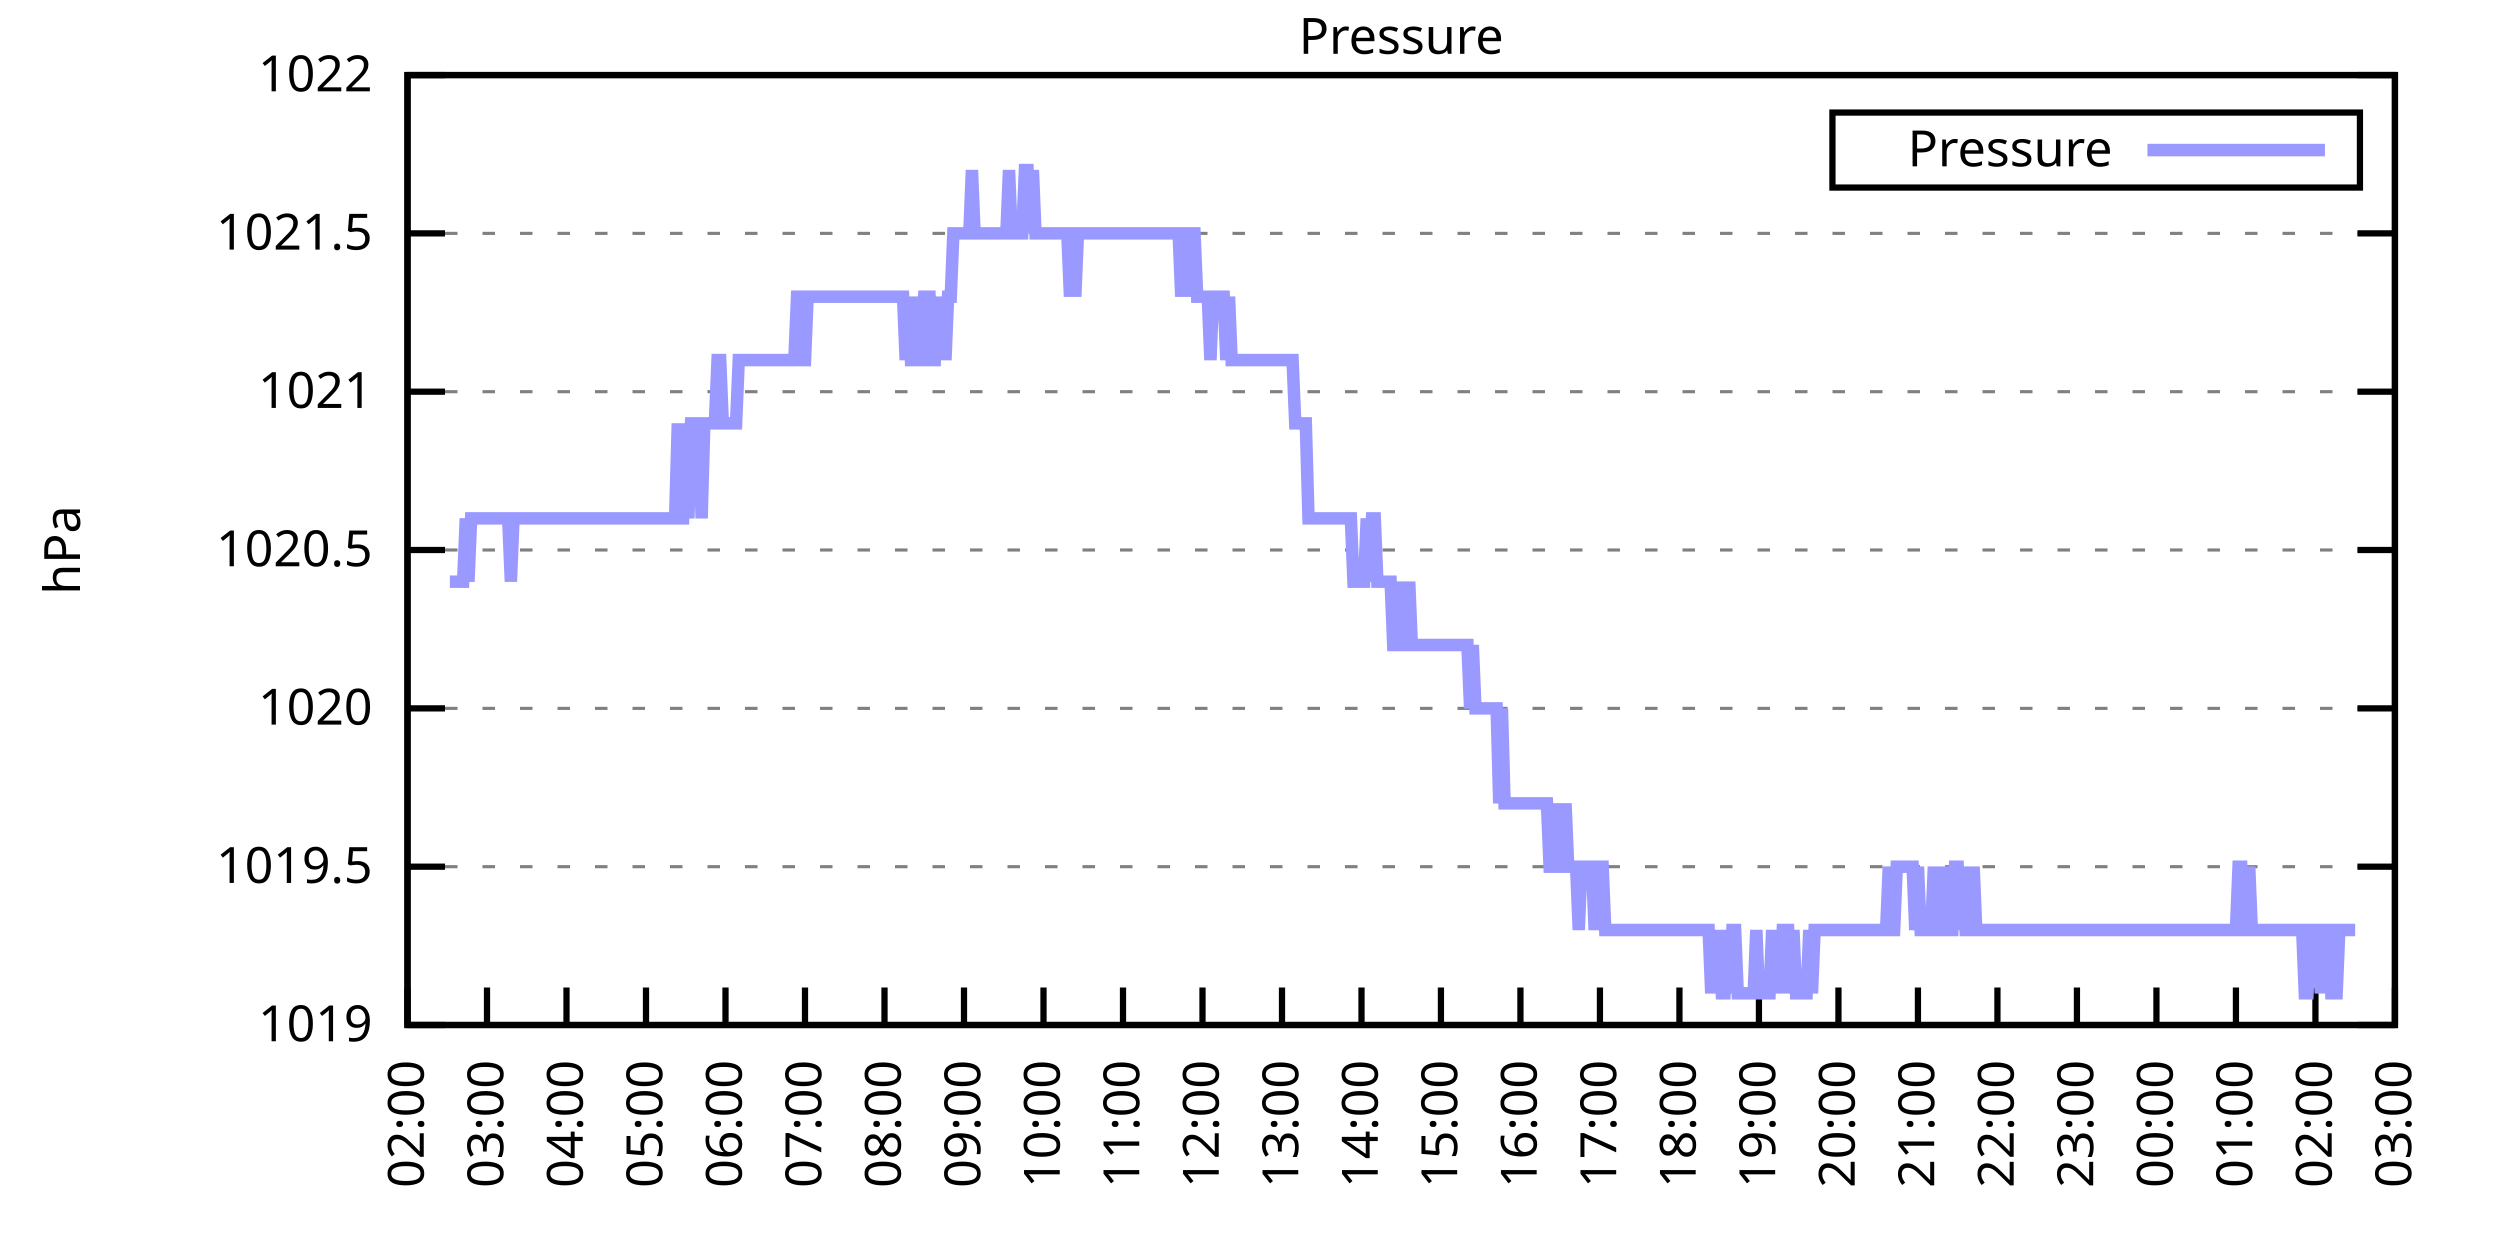
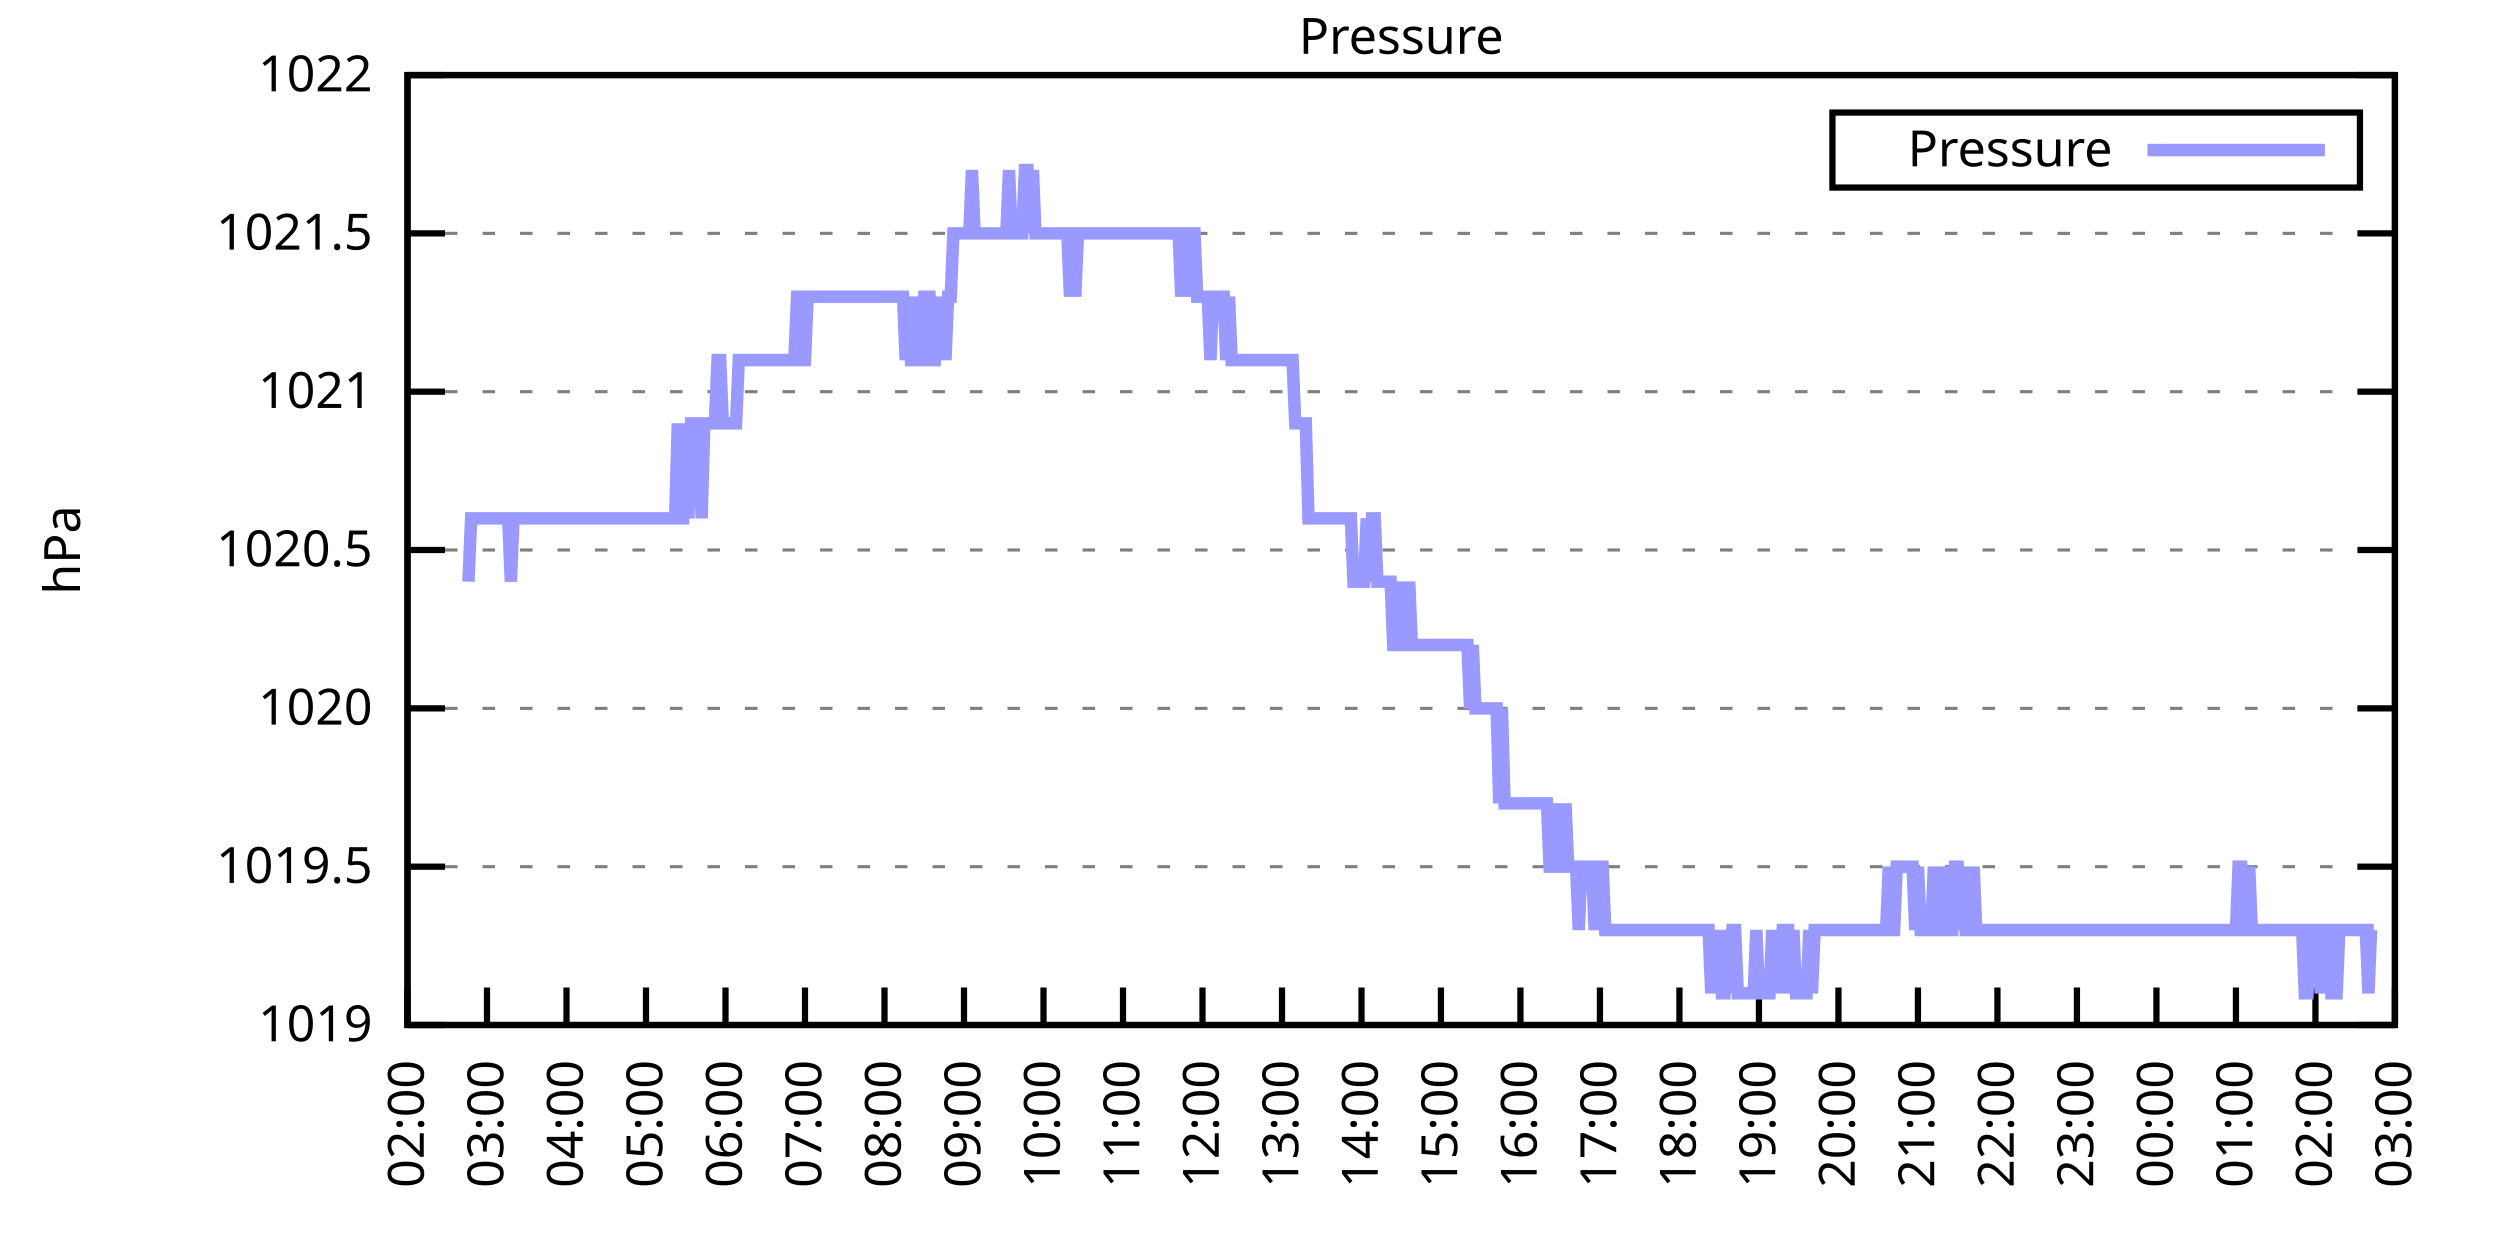
<svg xmlns="http://www.w3.org/2000/svg" xmlns:xlink="http://www.w3.org/1999/xlink" width="400" height="200" viewBox="0 0 400 200">
  <g id="gnuplot_canvas">
    <rect x="0" y="0" width="400" height="200" fill="none" />
    <defs>
      <circle id="gpDot" r="0.5" stroke-width="0.5" stroke="currentColor" />
      <path id="gpPt0" stroke-width="0.333" stroke="currentColor" d="M-1,0 h2 M0,-1 v2" />
      <path id="gpPt1" stroke-width="0.333" stroke="currentColor" d="M-1,-1 L1,1 M1,-1 L-1,1" />
      <path id="gpPt2" stroke-width="0.333" stroke="currentColor" d="M-1,0 L1,0 M0,-1 L0,1 M-1,-1 L1,1 M-1,1 L1,-1" />
      <rect id="gpPt3" stroke-width="0.333" stroke="currentColor" x="-1" y="-1" width="2" height="2" />
      <rect id="gpPt4" stroke-width="0.333" stroke="currentColor" fill="currentColor" x="-1" y="-1" width="2" height="2" />
      <circle id="gpPt5" stroke-width="0.333" stroke="currentColor" cx="0" cy="0" r="1" />
      <use xlink:href="#gpPt5" id="gpPt6" fill="currentColor" stroke="none" />
      <path id="gpPt7" stroke-width="0.333" stroke="currentColor" d="M0,-1.33 L-1.33,0.67 L1.33,0.67 z" />
      <use xlink:href="#gpPt7" id="gpPt8" fill="currentColor" stroke="none" />
      <use xlink:href="#gpPt7" id="gpPt9" stroke="currentColor" transform="rotate(180)" />
      <use xlink:href="#gpPt9" id="gpPt10" fill="currentColor" stroke="none" />
      <use xlink:href="#gpPt3" id="gpPt11" stroke="currentColor" transform="rotate(45)" />
      <use xlink:href="#gpPt11" id="gpPt12" fill="currentColor" stroke="none" />
      <path id="gpPt13" stroke-width="0.333" stroke="currentColor" d="M0,1.330 L1.265,0.411 L0.782,-1.067 L-0.782,-1.076 L-1.265,0.411 z" />
      <use xlink:href="#gpPt13" id="gpPt14" fill="currentColor" stroke="none" />
      <filter id="textbox" filterUnits="objectBoundingBox" x="0" y="0" height="1" width="1">
        <feFlood flood-color="white" flood-opacity="1" result="bgnd" />
        <feComposite in="SourceGraphic" in2="bgnd" operator="atop" />
      </filter>
      <filter id="greybox" filterUnits="objectBoundingBox" x="0" y="0" height="1" width="1">
        <feFlood flood-color="lightgrey" flood-opacity="1" result="grey" />
        <feComposite in="SourceGraphic" in2="grey" operator="atop" />
      </filter>
    </defs>
    <g fill="none" color="white" stroke="currentColor" stroke-width="1.00" stroke-linecap="butt" stroke-linejoin="miter">
</g>
    <g fill="none" color="black" stroke="currentColor" stroke-width="1.00" stroke-linecap="butt" stroke-linejoin="miter">
      <g stroke="none" shape-rendering="crispEdges">
        <polygon fill="rgb(255, 255, 255)" points="65.20,164.00 383.18,164.00 383.18,12.02 65.20,12.02 " />
      </g>
    </g>
    <g fill="none" color="black" stroke="currentColor" stroke-width="1.00" stroke-linecap="butt" stroke-linejoin="miter">
</g>
    <g fill="none" color="black" stroke="black" stroke-width="0.50" stroke-linecap="butt" stroke-linejoin="miter">
</g>
    <g fill="none" color="gray" stroke="currentColor" stroke-width="0.50" stroke-linecap="butt" stroke-linejoin="miter">
      <path stroke="gray" stroke-dasharray="2,4" class="gridline" d="M65.20,164.00 L383.19,164.00  " />
    </g>
    <g fill="none" color="gray" stroke="gray" stroke-width="1.00" stroke-linecap="butt" stroke-linejoin="miter">
</g>
    <g fill="none" color="black" stroke="currentColor" stroke-width="1.00" stroke-linecap="butt" stroke-linejoin="miter">
      <path stroke="black" d="M65.20,164.00 L71.20,164.00 M383.19,164.00 L377.19,164.00  " />
      <g transform="translate(59.60,166.60)" stroke="none" fill="black" font-family="Sans" font-size="8.00" text-anchor="end">
        <text>
          <tspan font-family="Sans"> 1019</tspan>
        </text>
      </g>
    </g>
    <g fill="none" color="black" stroke="currentColor" stroke-width="1.00" stroke-linecap="butt" stroke-linejoin="miter">
</g>
    <g fill="none" color="black" stroke="black" stroke-width="0.50" stroke-linecap="butt" stroke-linejoin="miter">
</g>
    <g fill="none" color="gray" stroke="currentColor" stroke-width="0.50" stroke-linecap="butt" stroke-linejoin="miter">
      <path stroke="gray" stroke-dasharray="2,4" class="gridline" d="M65.20,138.67 L383.19,138.67  " />
    </g>
    <g fill="none" color="gray" stroke="gray" stroke-width="1.00" stroke-linecap="butt" stroke-linejoin="miter">
</g>
    <g fill="none" color="black" stroke="currentColor" stroke-width="1.00" stroke-linecap="butt" stroke-linejoin="miter">
      <path stroke="black" d="M65.20,138.67 L71.20,138.67 M383.19,138.67 L377.19,138.67  " />
      <g transform="translate(59.60,141.27)" stroke="none" fill="black" font-family="Sans" font-size="8.00" text-anchor="end">
        <text>
          <tspan font-family="Sans"> 1019.5</tspan>
        </text>
      </g>
    </g>
    <g fill="none" color="black" stroke="currentColor" stroke-width="1.00" stroke-linecap="butt" stroke-linejoin="miter">
</g>
    <g fill="none" color="black" stroke="black" stroke-width="0.50" stroke-linecap="butt" stroke-linejoin="miter">
</g>
    <g fill="none" color="gray" stroke="currentColor" stroke-width="0.50" stroke-linecap="butt" stroke-linejoin="miter">
      <path stroke="gray" stroke-dasharray="2,4" class="gridline" d="M65.20,113.34 L383.19,113.34  " />
    </g>
    <g fill="none" color="gray" stroke="gray" stroke-width="1.00" stroke-linecap="butt" stroke-linejoin="miter">
</g>
    <g fill="none" color="black" stroke="currentColor" stroke-width="1.00" stroke-linecap="butt" stroke-linejoin="miter">
      <path stroke="black" d="M65.20,113.34 L71.20,113.34 M383.19,113.34 L377.19,113.34  " />
      <g transform="translate(59.60,115.94)" stroke="none" fill="black" font-family="Sans" font-size="8.00" text-anchor="end">
        <text>
          <tspan font-family="Sans"> 1020</tspan>
        </text>
      </g>
    </g>
    <g fill="none" color="black" stroke="currentColor" stroke-width="1.00" stroke-linecap="butt" stroke-linejoin="miter">
</g>
    <g fill="none" color="black" stroke="black" stroke-width="0.50" stroke-linecap="butt" stroke-linejoin="miter">
</g>
    <g fill="none" color="gray" stroke="currentColor" stroke-width="0.50" stroke-linecap="butt" stroke-linejoin="miter">
      <path stroke="gray" stroke-dasharray="2,4" class="gridline" d="M65.20,88.00 L383.19,88.00  " />
    </g>
    <g fill="none" color="gray" stroke="gray" stroke-width="1.00" stroke-linecap="butt" stroke-linejoin="miter">
</g>
    <g fill="none" color="black" stroke="currentColor" stroke-width="1.00" stroke-linecap="butt" stroke-linejoin="miter">
      <path stroke="black" d="M65.20,88.00 L71.20,88.00 M383.19,88.00 L377.19,88.00  " />
      <g transform="translate(59.60,90.60)" stroke="none" fill="black" font-family="Sans" font-size="8.00" text-anchor="end">
        <text>
          <tspan font-family="Sans"> 1020.5</tspan>
        </text>
      </g>
    </g>
    <g fill="none" color="black" stroke="currentColor" stroke-width="1.00" stroke-linecap="butt" stroke-linejoin="miter">
</g>
    <g fill="none" color="black" stroke="black" stroke-width="0.50" stroke-linecap="butt" stroke-linejoin="miter">
</g>
    <g fill="none" color="gray" stroke="currentColor" stroke-width="0.50" stroke-linecap="butt" stroke-linejoin="miter">
      <path stroke="gray" stroke-dasharray="2,4" class="gridline" d="M65.20,62.67 L383.19,62.67  " />
    </g>
    <g fill="none" color="gray" stroke="gray" stroke-width="1.00" stroke-linecap="butt" stroke-linejoin="miter">
</g>
    <g fill="none" color="black" stroke="currentColor" stroke-width="1.00" stroke-linecap="butt" stroke-linejoin="miter">
      <path stroke="black" d="M65.20,62.67 L71.20,62.67 M383.19,62.67 L377.19,62.67  " />
      <g transform="translate(59.60,65.27)" stroke="none" fill="black" font-family="Sans" font-size="8.00" text-anchor="end">
        <text>
          <tspan font-family="Sans"> 1021</tspan>
        </text>
      </g>
    </g>
    <g fill="none" color="black" stroke="currentColor" stroke-width="1.00" stroke-linecap="butt" stroke-linejoin="miter">
</g>
    <g fill="none" color="black" stroke="black" stroke-width="0.50" stroke-linecap="butt" stroke-linejoin="miter">
</g>
    <g fill="none" color="gray" stroke="currentColor" stroke-width="0.50" stroke-linecap="butt" stroke-linejoin="miter">
      <path stroke="gray" stroke-dasharray="2,4" class="gridline" d="M65.20,37.34 L383.19,37.34  " />
    </g>
    <g fill="none" color="gray" stroke="gray" stroke-width="1.00" stroke-linecap="butt" stroke-linejoin="miter">
</g>
    <g fill="none" color="black" stroke="currentColor" stroke-width="1.00" stroke-linecap="butt" stroke-linejoin="miter">
      <path stroke="black" d="M65.20,37.34 L71.20,37.34 M383.19,37.34 L377.19,37.34  " />
      <g transform="translate(59.60,39.94)" stroke="none" fill="black" font-family="Sans" font-size="8.00" text-anchor="end">
        <text>
          <tspan font-family="Sans"> 1021.5</tspan>
        </text>
      </g>
    </g>
    <g fill="none" color="black" stroke="currentColor" stroke-width="1.00" stroke-linecap="butt" stroke-linejoin="miter">
</g>
    <g fill="none" color="black" stroke="black" stroke-width="0.50" stroke-linecap="butt" stroke-linejoin="miter">
</g>
    <g fill="none" color="gray" stroke="currentColor" stroke-width="0.50" stroke-linecap="butt" stroke-linejoin="miter">
      <path stroke="gray" stroke-dasharray="2,4" class="gridline" d="M65.20,12.01 L383.19,12.01  " />
    </g>
    <g fill="none" color="gray" stroke="gray" stroke-width="1.00" stroke-linecap="butt" stroke-linejoin="miter">
</g>
    <g fill="none" color="black" stroke="currentColor" stroke-width="1.00" stroke-linecap="butt" stroke-linejoin="miter">
      <path stroke="black" d="M65.20,12.01 L71.20,12.01 M383.19,12.01 L377.19,12.01  " />
      <g transform="translate(59.60,14.61)" stroke="none" fill="black" font-family="Sans" font-size="8.00" text-anchor="end">
        <text>
          <tspan font-family="Sans"> 1022</tspan>
        </text>
      </g>
    </g>
    <g fill="none" color="black" stroke="currentColor" stroke-width="1.00" stroke-linecap="butt" stroke-linejoin="miter">
      <path stroke="black" d="M65.20,164.00 L65.20,158.00  " />
      <g transform="translate(67.80,169.60) rotate(270.00)" stroke="none" fill="black" font-family="Sans" font-size="8.00" text-anchor="end">
        <text>
          <tspan font-family="Sans">02:00</tspan>
        </text>
      </g>
    </g>
    <g fill="none" color="black" stroke="currentColor" stroke-width="1.00" stroke-linecap="butt" stroke-linejoin="miter">
      <path stroke="black" d="M77.92,164.00 L77.92,158.00  " />
      <g transform="translate(80.52,169.60) rotate(270.00)" stroke="none" fill="black" font-family="Sans" font-size="8.00" text-anchor="end">
        <text>
          <tspan font-family="Sans">03:00</tspan>
        </text>
      </g>
    </g>
    <g fill="none" color="black" stroke="currentColor" stroke-width="1.00" stroke-linecap="butt" stroke-linejoin="miter">
      <path stroke="black" d="M90.64,164.00 L90.64,158.00  " />
      <g transform="translate(93.24,169.60) rotate(270.00)" stroke="none" fill="black" font-family="Sans" font-size="8.00" text-anchor="end">
        <text>
          <tspan font-family="Sans">04:00</tspan>
        </text>
      </g>
    </g>
    <g fill="none" color="black" stroke="currentColor" stroke-width="1.00" stroke-linecap="butt" stroke-linejoin="miter">
      <path stroke="black" d="M103.36,164.00 L103.36,158.00  " />
      <g transform="translate(105.96,169.60) rotate(270.00)" stroke="none" fill="black" font-family="Sans" font-size="8.00" text-anchor="end">
        <text>
          <tspan font-family="Sans">05:00</tspan>
        </text>
      </g>
    </g>
    <g fill="none" color="black" stroke="currentColor" stroke-width="1.00" stroke-linecap="butt" stroke-linejoin="miter">
      <path stroke="black" d="M116.08,164.00 L116.08,158.00  " />
      <g transform="translate(118.68,169.60) rotate(270.00)" stroke="none" fill="black" font-family="Sans" font-size="8.00" text-anchor="end">
        <text>
          <tspan font-family="Sans">06:00</tspan>
        </text>
      </g>
    </g>
    <g fill="none" color="black" stroke="currentColor" stroke-width="1.00" stroke-linecap="butt" stroke-linejoin="miter">
      <path stroke="black" d="M128.80,164.00 L128.80,158.00  " />
      <g transform="translate(131.40,169.60) rotate(270.00)" stroke="none" fill="black" font-family="Sans" font-size="8.00" text-anchor="end">
        <text>
          <tspan font-family="Sans">07:00</tspan>
        </text>
      </g>
    </g>
    <g fill="none" color="black" stroke="currentColor" stroke-width="1.00" stroke-linecap="butt" stroke-linejoin="miter">
      <path stroke="black" d="M141.52,164.00 L141.52,158.00  " />
      <g transform="translate(144.12,169.60) rotate(270.00)" stroke="none" fill="black" font-family="Sans" font-size="8.00" text-anchor="end">
        <text>
          <tspan font-family="Sans">08:00</tspan>
        </text>
      </g>
    </g>
    <g fill="none" color="black" stroke="currentColor" stroke-width="1.00" stroke-linecap="butt" stroke-linejoin="miter">
      <path stroke="black" d="M154.24,164.00 L154.24,158.00  " />
      <g transform="translate(156.84,169.60) rotate(270.00)" stroke="none" fill="black" font-family="Sans" font-size="8.00" text-anchor="end">
        <text>
          <tspan font-family="Sans">09:00</tspan>
        </text>
      </g>
    </g>
    <g fill="none" color="black" stroke="currentColor" stroke-width="1.00" stroke-linecap="butt" stroke-linejoin="miter">
      <path stroke="black" d="M166.96,164.00 L166.96,158.00  " />
      <g transform="translate(169.56,169.60) rotate(270.00)" stroke="none" fill="black" font-family="Sans" font-size="8.00" text-anchor="end">
        <text>
          <tspan font-family="Sans">10:00</tspan>
        </text>
      </g>
    </g>
    <g fill="none" color="black" stroke="currentColor" stroke-width="1.00" stroke-linecap="butt" stroke-linejoin="miter">
      <path stroke="black" d="M179.68,164.00 L179.68,158.00  " />
      <g transform="translate(182.28,169.60) rotate(270.00)" stroke="none" fill="black" font-family="Sans" font-size="8.00" text-anchor="end">
        <text>
          <tspan font-family="Sans">11:00</tspan>
        </text>
      </g>
    </g>
    <g fill="none" color="black" stroke="currentColor" stroke-width="1.00" stroke-linecap="butt" stroke-linejoin="miter">
      <path stroke="black" d="M192.40,164.00 L192.40,158.00  " />
      <g transform="translate(195.00,169.60) rotate(270.00)" stroke="none" fill="black" font-family="Sans" font-size="8.00" text-anchor="end">
        <text>
          <tspan font-family="Sans">12:00</tspan>
        </text>
      </g>
    </g>
    <g fill="none" color="black" stroke="currentColor" stroke-width="1.00" stroke-linecap="butt" stroke-linejoin="miter">
      <path stroke="black" d="M205.12,164.00 L205.12,158.00  " />
      <g transform="translate(207.72,169.60) rotate(270.00)" stroke="none" fill="black" font-family="Sans" font-size="8.00" text-anchor="end">
        <text>
          <tspan font-family="Sans">13:00</tspan>
        </text>
      </g>
    </g>
    <g fill="none" color="black" stroke="currentColor" stroke-width="1.00" stroke-linecap="butt" stroke-linejoin="miter">
      <path stroke="black" d="M217.84,164.00 L217.84,158.00  " />
      <g transform="translate(220.44,169.60) rotate(270.00)" stroke="none" fill="black" font-family="Sans" font-size="8.00" text-anchor="end">
        <text>
          <tspan font-family="Sans">14:00</tspan>
        </text>
      </g>
    </g>
    <g fill="none" color="black" stroke="currentColor" stroke-width="1.00" stroke-linecap="butt" stroke-linejoin="miter">
      <path stroke="black" d="M230.55,164.00 L230.55,158.00  " />
      <g transform="translate(233.15,169.60) rotate(270.00)" stroke="none" fill="black" font-family="Sans" font-size="8.00" text-anchor="end">
        <text>
          <tspan font-family="Sans">15:00</tspan>
        </text>
      </g>
    </g>
    <g fill="none" color="black" stroke="currentColor" stroke-width="1.00" stroke-linecap="butt" stroke-linejoin="miter">
      <path stroke="black" d="M243.27,164.00 L243.27,158.00  " />
      <g transform="translate(245.87,169.60) rotate(270.00)" stroke="none" fill="black" font-family="Sans" font-size="8.00" text-anchor="end">
        <text>
          <tspan font-family="Sans">16:00</tspan>
        </text>
      </g>
    </g>
    <g fill="none" color="black" stroke="currentColor" stroke-width="1.00" stroke-linecap="butt" stroke-linejoin="miter">
      <path stroke="black" d="M255.99,164.00 L255.99,158.00  " />
      <g transform="translate(258.59,169.60) rotate(270.00)" stroke="none" fill="black" font-family="Sans" font-size="8.00" text-anchor="end">
        <text>
          <tspan font-family="Sans">17:00</tspan>
        </text>
      </g>
    </g>
    <g fill="none" color="black" stroke="currentColor" stroke-width="1.00" stroke-linecap="butt" stroke-linejoin="miter">
      <path stroke="black" d="M268.71,164.00 L268.71,158.00  " />
      <g transform="translate(271.31,169.60) rotate(270.00)" stroke="none" fill="black" font-family="Sans" font-size="8.00" text-anchor="end">
        <text>
          <tspan font-family="Sans">18:00</tspan>
        </text>
      </g>
    </g>
    <g fill="none" color="black" stroke="currentColor" stroke-width="1.00" stroke-linecap="butt" stroke-linejoin="miter">
      <path stroke="black" d="M281.43,164.00 L281.43,158.00  " />
      <g transform="translate(284.03,169.60) rotate(270.00)" stroke="none" fill="black" font-family="Sans" font-size="8.00" text-anchor="end">
        <text>
          <tspan font-family="Sans">19:00</tspan>
        </text>
      </g>
    </g>
    <g fill="none" color="black" stroke="currentColor" stroke-width="1.00" stroke-linecap="butt" stroke-linejoin="miter">
      <path stroke="black" d="M294.15,164.00 L294.15,158.00  " />
      <g transform="translate(296.75,169.60) rotate(270.00)" stroke="none" fill="black" font-family="Sans" font-size="8.00" text-anchor="end">
        <text>
          <tspan font-family="Sans">20:00</tspan>
        </text>
      </g>
    </g>
    <g fill="none" color="black" stroke="currentColor" stroke-width="1.00" stroke-linecap="butt" stroke-linejoin="miter">
      <path stroke="black" d="M306.87,164.00 L306.87,158.00  " />
      <g transform="translate(309.47,169.60) rotate(270.00)" stroke="none" fill="black" font-family="Sans" font-size="8.00" text-anchor="end">
        <text>
          <tspan font-family="Sans">21:00</tspan>
        </text>
      </g>
    </g>
    <g fill="none" color="black" stroke="currentColor" stroke-width="1.00" stroke-linecap="butt" stroke-linejoin="miter">
      <path stroke="black" d="M319.59,164.00 L319.59,158.00  " />
      <g transform="translate(322.19,169.60) rotate(270.00)" stroke="none" fill="black" font-family="Sans" font-size="8.00" text-anchor="end">
        <text>
          <tspan font-family="Sans">22:00</tspan>
        </text>
      </g>
    </g>
    <g fill="none" color="black" stroke="currentColor" stroke-width="1.00" stroke-linecap="butt" stroke-linejoin="miter">
      <path stroke="black" d="M332.31,164.00 L332.31,158.00  " />
      <g transform="translate(334.91,169.60) rotate(270.00)" stroke="none" fill="black" font-family="Sans" font-size="8.00" text-anchor="end">
        <text>
          <tspan font-family="Sans">23:00</tspan>
        </text>
      </g>
    </g>
    <g fill="none" color="black" stroke="currentColor" stroke-width="1.00" stroke-linecap="butt" stroke-linejoin="miter">
      <path stroke="black" d="M345.03,164.00 L345.03,158.00  " />
      <g transform="translate(347.63,169.60) rotate(270.00)" stroke="none" fill="black" font-family="Sans" font-size="8.00" text-anchor="end">
        <text>
          <tspan font-family="Sans">00:00</tspan>
        </text>
      </g>
    </g>
    <g fill="none" color="black" stroke="currentColor" stroke-width="1.00" stroke-linecap="butt" stroke-linejoin="miter">
      <path stroke="black" d="M357.75,164.00 L357.75,158.00  " />
      <g transform="translate(360.35,169.60) rotate(270.00)" stroke="none" fill="black" font-family="Sans" font-size="8.00" text-anchor="end">
        <text>
          <tspan font-family="Sans">01:00</tspan>
        </text>
      </g>
    </g>
    <g fill="none" color="black" stroke="currentColor" stroke-width="1.00" stroke-linecap="butt" stroke-linejoin="miter">
      <path stroke="black" d="M370.47,164.00 L370.47,158.00  " />
      <g transform="translate(373.07,169.60) rotate(270.00)" stroke="none" fill="black" font-family="Sans" font-size="8.00" text-anchor="end">
        <text>
          <tspan font-family="Sans">02:00</tspan>
        </text>
      </g>
    </g>
    <g fill="none" color="black" stroke="currentColor" stroke-width="1.00" stroke-linecap="butt" stroke-linejoin="miter">
      <path stroke="black" d="M383.19,164.00 L383.19,158.00  " />
      <g transform="translate(385.79,169.60) rotate(270.00)" stroke="none" fill="black" font-family="Sans" font-size="8.00" text-anchor="end">
        <text>
          <tspan font-family="Sans">03:00</tspan>
        </text>
      </g>
    </g>
    <g fill="none" color="black" stroke="currentColor" stroke-width="1.00" stroke-linecap="butt" stroke-linejoin="miter">
</g>
    <g fill="none" color="black" stroke="currentColor" stroke-width="1.00" stroke-linecap="butt" stroke-linejoin="miter">
      <path stroke="black" d="M65.20,12.01 L65.20,164.00 L383.19,164.00 L383.19,12.01 L65.20,12.01 Z  " />
    </g>
    <g fill="none" color="black" stroke="currentColor" stroke-width="1.00" stroke-linecap="butt" stroke-linejoin="miter">
</g>
    <g fill="none" color="black" stroke="currentColor" stroke-width="1.00" stroke-linecap="butt" stroke-linejoin="miter">
      <path stroke="black" d="M293.19,30.01 L293.19,18.01 L377.59,18.01 L377.59,30.01 L293.19,30.01 Z  " />
    </g>
    <g id="Pressure_plot_1">
      <g fill="none" color="white" stroke="black" stroke-width="2.00" stroke-linecap="butt" stroke-linejoin="miter">
</g>
      <g fill="none" color="black" stroke="currentColor" stroke-width="2.00" stroke-linecap="butt" stroke-linejoin="miter">
        <g transform="translate(337.99,26.61)" stroke="none" fill="black" font-family="Sans" font-size="8.00" text-anchor="end">
          <text>
            <tspan font-family="Sans">Pressure</tspan>
          </text>
        </g>
      </g>
      <g fill="none" color="black" stroke="currentColor" stroke-width="2.00" stroke-linecap="butt" stroke-linejoin="miter">
-         <path stroke="rgb(153, 153, 255)" d="M343.59,24.01 L371.99,24.01 M71.98,93.07 L72.41,93.07 L72.83,93.07 L73.26,93.07 L73.68,93.07 L74.10,93.07   L74.53,82.94 L74.95,93.07 L75.38,82.94 L75.80,82.94 L76.22,82.94 L76.65,82.94 L77.07,82.94 L77.50,82.94   L77.92,82.94 L78.34,82.94 L78.77,82.94 L79.19,82.94 L79.62,82.94 L80.04,82.94 L80.46,82.94 L80.89,82.94   L81.31,82.94 L81.74,93.07 L82.16,82.94 L82.58,82.94 L83.01,82.94 L83.43,82.94 L83.86,82.94 L84.28,82.94   L84.70,82.94 L85.13,82.94 L85.55,82.94 L85.98,82.94 L86.40,82.94 L86.82,82.94 L87.25,82.94 L87.67,82.94   L88.10,82.94 L88.52,82.94 L88.94,82.94 L89.37,82.94 L89.79,82.94 L90.22,82.94 L90.64,82.94 L91.06,82.94   L91.49,82.94 L91.91,82.94 L92.34,82.94 L92.76,82.94 L93.18,82.94 L93.61,82.94 L94.03,82.94 L94.46,82.94   L94.88,82.94 L95.30,82.94 L95.73,82.94 L96.15,82.94 L96.58,82.94 L97.00,82.94 L97.42,82.94 L97.85,82.94   L98.27,82.94 L98.69,82.94 L99.12,82.94 L99.54,82.94 L99.97,82.94 L100.39,82.94 L100.81,82.94 L101.24,82.94   L101.66,82.94 L102.09,82.94 L102.51,82.94 L102.93,82.94 L103.36,82.94 L103.78,82.94 L104.21,82.94 L104.63,82.94   L105.05,82.94 L105.48,82.94 L105.90,82.94 L106.33,82.94 L106.75,82.94 L107.17,82.94 L107.60,82.94 L108.02,82.94   L108.45,67.74 L108.87,82.94 L109.29,82.94 L109.72,67.74 L110.14,82.94 L110.57,67.74 L110.99,67.74 L111.41,67.74   L111.84,67.74 L112.26,82.94 L112.69,67.74 L113.11,67.74 L113.53,67.74 L113.96,67.74 L114.38,67.74 L114.81,57.61   L115.23,57.61 L115.65,67.74 L116.08,67.74 L116.50,67.74 L116.93,67.74 L117.35,67.74 L117.77,67.74 L118.20,57.61   L118.62,57.61 L119.05,57.61 L119.47,57.61 L119.89,57.61 L120.32,57.61 L120.74,57.61 L121.17,57.61 L121.59,57.61   L122.01,57.61 L122.44,57.61 L122.86,57.61 L123.29,57.61 L123.71,57.61 L124.13,57.61 L124.56,57.61 L124.98,57.61   L125.41,57.61 L125.83,57.61 L126.25,57.61 L126.68,57.61 L127.10,57.61 L127.53,47.47 L127.95,47.47 L128.37,57.61   L128.80,57.61 L129.22,47.47 L129.65,47.47 L130.07,47.47 L130.49,47.47 L130.92,47.47 L131.34,47.47 L131.77,47.47   L132.19,47.47 L132.61,47.47 L133.04,47.47 L133.46,47.47 L133.89,47.47 L134.31,47.47 L134.73,47.47 L135.16,47.47   L135.58,47.47 L136.01,47.47 L136.43,47.47 L136.85,47.47 L137.28,47.47 L137.70,47.47 L138.13,47.47 L138.55,47.47   L138.97,47.47 L139.40,47.47 L139.82,47.47 L140.25,47.47 L140.67,47.47 L141.09,47.47 L141.52,47.47 L141.94,47.47   L142.37,47.47 L142.79,47.47 L143.21,47.47 L143.64,47.47 L144.06,47.47 L144.49,47.47 L144.91,57.61 L145.33,47.47   L145.76,57.61 L146.18,57.61 L146.61,47.47 L147.03,57.61 L147.45,57.61 L147.88,47.47 L148.30,47.47 L148.73,47.47   L149.15,57.61 L149.57,57.61 L150.00,47.47 L150.42,57.61 L150.85,47.47 L151.27,57.61 L151.69,47.47 L152.12,47.47   L152.54,37.34 L152.97,37.34 L153.39,37.34 L153.81,37.34 L154.24,37.34 L154.66,37.34 L155.09,37.34 L155.51,27.21   L155.93,37.34 L156.36,37.34 L156.78,37.34 L157.21,37.34 L157.63,37.34 L158.05,37.34 L158.48,37.34 L158.90,37.34   L159.33,37.34 L159.75,37.34 L160.17,37.34 L160.60,37.34 L161.02,37.34 L161.44,27.21 L161.87,37.34 L162.29,37.34   L162.72,37.34 L163.14,37.34 L163.56,37.34 L163.99,27.21 L164.41,27.21 L164.84,37.34 L165.26,27.21 L165.68,37.34   L166.11,37.34 L166.53,37.34 L166.96,37.34 L167.38,37.34 L167.80,37.34 L168.23,37.34 L168.65,37.34 L169.08,37.34   L169.50,37.34 L169.92,37.34 L170.35,37.34 L170.77,37.34 L171.20,47.47 L171.62,37.34 L172.04,47.47 L172.47,37.34   L172.89,37.34 L173.32,37.34 L173.74,37.34 L174.16,37.34 L174.59,37.34 L175.01,37.34 L175.44,37.34 L175.86,37.34   L176.28,37.34 L176.71,37.34 L177.13,37.34 L177.56,37.34 L177.98,37.34 L178.40,37.34 L178.83,37.34 L179.25,37.34   L179.68,37.34 L180.10,37.34 L180.52,37.34 L180.95,37.34 L181.37,37.34 L181.80,37.34 L182.22,37.34 L182.64,37.34   L183.07,37.34 L183.49,37.34 L183.92,37.34 L184.34,37.34 L184.76,37.34 L185.19,37.34 L185.61,37.34 L186.04,37.34   L186.46,37.34 L186.88,37.34 L187.31,37.34 L187.73,37.34 L188.16,37.34 L188.58,37.34 L189.00,47.47 L189.43,37.34   L189.85,37.34 L190.28,47.47 L190.70,37.34 L191.12,37.34 L191.55,47.47 L191.97,47.47 L192.40,47.47 L192.82,47.47   L193.24,47.47 L193.67,57.61 L194.09,47.47 L194.52,47.47 L194.94,47.47 L195.36,47.47 L195.79,47.47 L196.21,57.61   L196.64,47.47 L197.06,57.61 L197.48,57.61 L197.91,57.61 L198.33,57.61 L198.76,57.61 L199.18,57.61 L199.60,57.61   L200.03,57.61 L200.45,57.61 L200.88,57.61 L201.30,57.61 L201.72,57.61 L202.15,57.61 L202.57,57.61 L203.00,57.61   L203.42,57.61 L203.84,57.61 L204.27,57.61 L204.69,57.61 L205.12,57.61 L205.54,57.61 L205.96,57.61 L206.39,57.61   L206.81,57.61 L207.24,67.74 L207.66,67.74 L208.08,67.74 L208.51,67.74 L208.93,67.74 L209.36,82.94 L209.78,82.94   L210.20,82.94 L210.63,82.94 L211.05,82.94 L211.48,82.94 L211.90,82.94 L212.32,82.94 L212.75,82.94 L213.17,82.94   L213.60,82.94 L214.02,82.94 L214.44,82.94 L214.87,82.94 L215.29,82.94 L215.72,82.94 L216.14,82.94 L216.56,93.07   L216.99,93.07 L217.41,93.07 L217.84,93.07 L218.26,93.07 L218.68,82.94 L219.11,93.07 L219.53,82.94 L219.96,82.94   L220.38,93.07 L220.80,93.07 L221.23,93.07 L221.65,93.07 L222.08,93.07 L222.50,93.07 L222.92,103.20 L223.35,103.20   L223.77,93.07 L224.20,103.20 L224.62,103.20 L225.04,103.20 L225.47,93.07 L225.89,103.20 L226.31,103.20 L226.74,103.20   L227.16,103.20 L227.59,103.20 L228.01,103.20 L228.43,103.20 L228.86,103.20 L229.28,103.20 L229.71,103.20 L230.13,103.20   L230.55,103.20 L230.98,103.20 L231.40,103.20 L231.83,103.20 L232.25,103.20 L232.67,103.20 L233.10,103.20 L233.52,103.20   L233.95,103.20 L234.37,103.20 L234.79,103.20 L235.22,113.34 L235.64,103.20 L236.07,113.34 L236.49,113.34 L236.91,113.34   L237.34,113.34 L237.76,113.34 L238.19,113.34 L238.61,113.34 L239.03,113.34 L239.46,113.34 L239.88,128.54 L240.31,113.34   L240.73,128.54 L241.15,128.54 L241.58,128.54 L242.00,128.54 L242.43,128.54 L242.85,128.54 L243.27,128.54 L243.70,128.54   L244.12,128.54 L244.55,128.54 L244.97,128.54 L245.39,128.54 L245.82,128.54 L246.24,128.54 L246.67,128.54 L247.09,128.54   L247.51,128.54 L247.94,138.67 L248.36,138.67 L248.79,138.67 L249.21,128.54 L249.63,138.67 L250.06,138.67 L250.48,128.54   L250.91,138.67 L251.33,138.67 L251.75,138.67 L252.18,138.67 L252.60,148.80 L253.03,138.67 L253.45,138.67 L253.87,138.67   L254.30,138.67 L254.72,138.67 L255.15,148.80 L255.57,138.67 L255.99,138.67 L256.42,138.67 L256.84,148.80 L257.27,148.80   L257.69,148.80 L258.11,148.80 L258.54,148.80 L258.96,148.80 L259.39,148.80 L259.81,148.80 L260.23,148.80 L260.66,148.80   L261.08,148.80 L261.51,148.80 L261.93,148.80 L262.35,148.80 L262.78,148.80 L263.20,148.80 L263.63,148.80 L264.05,148.80   L264.47,148.80 L264.90,148.80 L265.32,148.80 L265.75,148.80 L266.17,148.80 L266.59,148.80 L267.02,148.80 L267.44,148.80   L267.87,148.80 L268.29,148.80 L268.71,148.80 L269.14,148.80 L269.56,148.80 L269.99,148.80 L270.41,148.80 L270.83,148.80   L271.26,148.80 L271.68,148.80 L272.11,148.80 L272.53,148.80 L272.95,148.80 L273.38,148.80 L273.80,158.93 L274.23,148.80   L274.65,158.93 L275.07,148.80 L275.50,158.93 L275.92,158.93 L276.35,148.80 L276.77,158.93 L277.19,148.80 L277.62,148.80   L278.04,158.93 L278.47,158.93 L278.89,158.93 L279.31,158.93 L279.74,158.93 L280.16,158.93 L280.59,158.93 L281.01,148.80   L281.43,158.93 L281.86,158.93 L282.28,158.93 L282.71,158.93 L283.13,158.93 L283.55,148.80 L283.98,158.93 L284.40,148.80   L284.83,158.93 L285.25,148.80 L285.67,148.80 L286.10,148.80 L286.52,158.93 L286.95,148.80 L287.37,158.93 L287.79,158.93   L288.22,158.93 L288.64,158.93 L289.06,158.93 L289.49,148.80 L289.91,158.93 L290.34,148.80 L290.76,148.80 L291.18,148.80   L291.61,148.80 L292.03,148.80 L292.46,148.80 L292.88,148.80 L293.30,148.80 L293.73,148.80 L294.15,148.80 L294.58,148.80   L295.00,148.80 L295.42,148.80 L295.85,148.80 L296.27,148.80 L296.70,148.80 L297.12,148.80 L297.54,148.80 L297.97,148.80   L298.39,148.80 L298.82,148.80 L299.24,148.80 L299.66,148.80 L300.09,148.80 L300.51,148.80 L300.94,148.80 L301.36,148.80   L301.78,148.80 L302.21,138.67 L302.63,148.80 L303.06,148.80 L303.48,138.67 L303.90,138.67 L304.33,138.67 L304.75,138.67   L305.18,138.67 L305.60,138.67 L306.02,138.67 L306.45,148.80 L306.87,138.67 L307.30,148.80 L307.72,148.80 L308.14,148.80   L308.57,148.80 L308.99,148.80 L309.42,138.67 L309.84,148.80 L310.26,138.67 L310.69,148.80 L311.11,148.80 L311.54,138.67   L311.96,148.80 L312.38,148.80 L312.81,138.67 L313.23,138.67 L313.66,148.80 L314.08,138.67 L314.50,148.80 L314.93,148.80   L315.35,148.80 L315.78,138.67 L316.20,148.80 L316.62,148.80 L317.05,148.80 L317.47,148.80 L317.90,148.80 L318.32,148.80   L318.74,148.80 L319.17,148.80 L319.59,148.80 L320.02,148.80 L320.44,148.80 L320.86,148.80 L321.29,148.80 L321.71,148.80   L322.14,148.80 L322.56,148.80 L322.98,148.80 L323.41,148.80 L323.83,148.80 L324.26,148.80 L324.68,148.80 L325.10,148.80   L325.53,148.80 L325.95,148.80 L326.38,148.80 L326.80,148.80 L327.22,148.80 L327.65,148.80 L328.07,148.80 L328.50,148.80   L328.92,148.80 L329.34,148.80 L329.77,148.80 L330.19,148.80 L330.62,148.80 L331.04,148.80 L331.46,148.80 L331.89,148.80   L332.31,148.80 L332.74,148.80 L333.16,148.80 L333.58,148.80 L334.01,148.80 L334.43,148.80 L334.86,148.80 L335.28,148.80   L335.70,148.80 L336.13,148.80 L336.55,148.80 L336.98,148.80 L337.40,148.80 L337.82,148.80 L338.25,148.80 L338.67,148.80   L339.10,148.80 L339.52,148.80 L339.94,148.80 L340.37,148.80 L340.79,148.80 L341.22,148.80 L341.64,148.80 L342.06,148.80   L342.49,148.80 L342.91,148.80 L343.34,148.80 L343.76,148.80 L344.18,148.80 L344.61,148.80 L345.03,148.80 L345.46,148.80   L345.88,148.80 L346.30,148.80 L346.73,148.80 L347.15,148.80 L347.58,148.80 L348.00,148.80 L348.42,148.80 L348.85,148.80   L349.27,148.80 L349.70,148.80 L350.12,148.80 L350.54,148.80 L350.97,148.80 L351.39,148.80 L351.81,148.80 L352.24,148.80   L352.66,148.80 L353.09,148.80 L353.51,148.80 L353.93,148.80 L354.36,148.80 L354.78,148.80 L355.21,148.80 L355.63,148.80   L356.05,148.80 L356.48,148.80 L356.90,148.80 L357.33,148.80 L357.75,148.80 L358.17,138.67 L358.60,138.67 L359.02,148.80   L359.45,148.80 L359.87,138.67 L360.29,148.80 L360.72,148.80 L361.14,148.80 L361.57,148.80 L361.99,148.80 L362.41,148.80   L362.84,148.80 L363.26,148.80 L363.69,148.80 L364.11,148.80 L364.53,148.80 L364.96,148.80 L365.38,148.80 L365.81,148.80   L366.23,148.80 L366.65,148.80 L367.08,148.80 L367.50,148.80 L367.93,148.80 L368.35,148.80 L368.77,158.93 L369.20,158.93   L369.62,148.80 L370.05,148.80 L370.47,148.80 L370.89,148.80 L371.32,158.93 L371.74,148.80 L372.17,148.80 L372.59,148.80   L373.01,158.93 L373.44,158.93 L373.86,158.93 L374.29,148.80 L374.71,148.80 L375.13,148.80 L375.56,148.80 L375.98,148.80   L376.41,148.80 L376.83,148.80  " />
+         <path stroke="rgb(153, 153, 255)" d="M343.59,24.01 L371.99,24.01 M74.95,93.07 L75.38,82.94 L75.80,82.94 L76.22,82.94 L76.65,82.94 L77.07,82.94   L77.50,82.94 L77.92,82.94 L78.34,82.94 L78.77,82.94 L79.19,82.94 L79.62,82.94 L80.04,82.94 L80.46,82.94   L80.89,82.94 L81.31,82.94 L81.74,93.07 L82.16,82.94 L82.58,82.94 L83.01,82.94 L83.43,82.94 L83.86,82.94   L84.28,82.94 L84.70,82.94 L85.13,82.94 L85.55,82.94 L85.98,82.94 L86.40,82.94 L86.82,82.94 L87.25,82.94   L87.67,82.94 L88.10,82.94 L88.52,82.94 L88.94,82.94 L89.37,82.94 L89.79,82.94 L90.22,82.94 L90.64,82.94   L91.06,82.94 L91.49,82.94 L91.91,82.94 L92.34,82.94 L92.76,82.94 L93.18,82.94 L93.61,82.94 L94.03,82.94   L94.46,82.94 L94.88,82.94 L95.30,82.94 L95.73,82.94 L96.15,82.94 L96.58,82.94 L97.00,82.94 L97.42,82.94   L97.85,82.94 L98.27,82.94 L98.69,82.94 L99.12,82.94 L99.54,82.94 L99.97,82.94 L100.39,82.94 L100.81,82.94   L101.24,82.94 L101.66,82.94 L102.09,82.94 L102.51,82.94 L102.93,82.94 L103.36,82.94 L103.78,82.94 L104.21,82.94   L104.63,82.94 L105.05,82.94 L105.48,82.94 L105.90,82.94 L106.33,82.94 L106.75,82.94 L107.17,82.94 L107.60,82.94   L108.02,82.94 L108.45,67.74 L108.87,82.94 L109.29,82.94 L109.72,67.74 L110.14,82.94 L110.57,67.74 L110.99,67.74   L111.41,67.74 L111.84,67.74 L112.26,82.94 L112.69,67.74 L113.11,67.74 L113.53,67.74 L113.96,67.74 L114.38,67.74   L114.81,57.61 L115.23,57.61 L115.65,67.74 L116.08,67.74 L116.50,67.74 L116.93,67.74 L117.35,67.74 L117.77,67.74   L118.20,57.61 L118.62,57.61 L119.05,57.61 L119.47,57.61 L119.89,57.61 L120.32,57.61 L120.74,57.61 L121.17,57.61   L121.59,57.61 L122.01,57.61 L122.44,57.61 L122.86,57.61 L123.29,57.61 L123.71,57.61 L124.13,57.61 L124.56,57.61   L124.98,57.61 L125.41,57.61 L125.83,57.61 L126.25,57.61 L126.68,57.61 L127.10,57.61 L127.53,47.47 L127.95,47.47   L128.37,57.61 L128.80,57.61 L129.22,47.47 L129.65,47.47 L130.07,47.47 L130.49,47.47 L130.92,47.47 L131.34,47.47   L131.77,47.47 L132.19,47.47 L132.61,47.47 L133.04,47.47 L133.46,47.47 L133.89,47.47 L134.31,47.47 L134.73,47.47   L135.16,47.47 L135.58,47.47 L136.01,47.47 L136.43,47.47 L136.85,47.47 L137.28,47.47 L137.70,47.47 L138.13,47.47   L138.55,47.47 L138.97,47.47 L139.40,47.47 L139.82,47.47 L140.25,47.47 L140.67,47.47 L141.09,47.47 L141.52,47.47   L141.94,47.47 L142.37,47.47 L142.79,47.47 L143.21,47.47 L143.64,47.47 L144.06,47.47 L144.49,47.47 L144.91,57.61   L145.33,47.47 L145.76,57.61 L146.18,57.61 L146.61,47.47 L147.03,57.61 L147.45,57.61 L147.88,47.47 L148.30,47.47   L148.73,47.47 L149.15,57.61 L149.57,57.61 L150.00,47.47 L150.42,57.61 L150.85,47.47 L151.27,57.61 L151.69,47.47   L152.12,47.47 L152.54,37.34 L152.97,37.34 L153.39,37.34 L153.81,37.34 L154.24,37.34 L154.66,37.34 L155.09,37.34   L155.51,27.21 L155.93,37.34 L156.36,37.34 L156.78,37.34 L157.21,37.34 L157.63,37.34 L158.05,37.34 L158.48,37.34   L158.90,37.34 L159.33,37.34 L159.75,37.34 L160.17,37.34 L160.60,37.34 L161.02,37.34 L161.44,27.21 L161.87,37.34   L162.29,37.34 L162.72,37.34 L163.14,37.34 L163.56,37.34 L163.99,27.21 L164.41,27.21 L164.84,37.34 L165.26,27.21   L165.68,37.34 L166.11,37.34 L166.53,37.34 L166.96,37.34 L167.38,37.34 L167.80,37.34 L168.23,37.34 L168.65,37.34   L169.08,37.34 L169.50,37.34 L169.92,37.34 L170.35,37.34 L170.77,37.34 L171.20,47.47 L171.62,37.34 L172.04,47.47   L172.47,37.34 L172.89,37.34 L173.32,37.34 L173.74,37.34 L174.16,37.34 L174.59,37.34 L175.01,37.34 L175.44,37.34   L175.86,37.34 L176.28,37.34 L176.71,37.34 L177.13,37.34 L177.56,37.34 L177.98,37.34 L178.40,37.34 L178.83,37.34   L179.25,37.34 L179.68,37.34 L180.10,37.34 L180.52,37.34 L180.95,37.34 L181.37,37.34 L181.80,37.34 L182.22,37.34   L182.64,37.34 L183.07,37.34 L183.49,37.34 L183.92,37.34 L184.34,37.34 L184.76,37.34 L185.19,37.34 L185.61,37.34   L186.04,37.34 L186.46,37.34 L186.88,37.34 L187.31,37.34 L187.73,37.34 L188.16,37.34 L188.58,37.34 L189.00,47.47   L189.43,37.34 L189.85,37.34 L190.28,47.47 L190.70,37.34 L191.12,37.34 L191.55,47.47 L191.97,47.47 L192.40,47.47   L192.82,47.47 L193.24,47.47 L193.67,57.61 L194.09,47.47 L194.52,47.47 L194.94,47.47 L195.36,47.47 L195.79,47.47   L196.21,57.61 L196.64,47.47 L197.06,57.61 L197.48,57.61 L197.91,57.61 L198.33,57.61 L198.76,57.61 L199.18,57.61   L199.60,57.61 L200.03,57.61 L200.45,57.61 L200.88,57.61 L201.30,57.61 L201.72,57.61 L202.15,57.61 L202.57,57.61   L203.00,57.61 L203.42,57.61 L203.84,57.61 L204.27,57.61 L204.69,57.61 L205.12,57.61 L205.54,57.61 L205.96,57.61   L206.39,57.61 L206.81,57.61 L207.24,67.74 L207.66,67.74 L208.08,67.74 L208.51,67.74 L208.93,67.74 L209.36,82.94   L209.78,82.94 L210.20,82.94 L210.63,82.94 L211.05,82.94 L211.48,82.94 L211.90,82.94 L212.32,82.94 L212.75,82.94   L213.17,82.94 L213.60,82.94 L214.02,82.94 L214.44,82.94 L214.87,82.94 L215.29,82.94 L215.72,82.94 L216.14,82.94   L216.56,93.07 L216.99,93.07 L217.41,93.07 L217.84,93.07 L218.26,93.07 L218.68,82.94 L219.11,93.07 L219.53,82.94   L219.96,82.94 L220.38,93.07 L220.80,93.07 L221.23,93.07 L221.65,93.07 L222.08,93.07 L222.50,93.07 L222.92,103.20   L223.35,103.20 L223.77,93.07 L224.20,103.20 L224.62,103.20 L225.04,103.20 L225.47,93.07 L225.89,103.20 L226.31,103.20   L226.74,103.20 L227.16,103.20 L227.59,103.20 L228.01,103.20 L228.43,103.20 L228.86,103.20 L229.28,103.20 L229.71,103.20   L230.13,103.20 L230.55,103.20 L230.98,103.20 L231.40,103.20 L231.83,103.20 L232.25,103.20 L232.67,103.20 L233.10,103.20   L233.52,103.20 L233.95,103.20 L234.37,103.20 L234.79,103.20 L235.22,113.34 L235.64,103.20 L236.07,113.34 L236.49,113.34   L236.91,113.34 L237.34,113.34 L237.76,113.34 L238.19,113.34 L238.61,113.34 L239.03,113.34 L239.46,113.34 L239.88,128.54   L240.31,113.34 L240.73,128.54 L241.15,128.54 L241.58,128.54 L242.00,128.54 L242.43,128.54 L242.85,128.54 L243.27,128.54   L243.70,128.54 L244.12,128.54 L244.55,128.54 L244.97,128.54 L245.39,128.54 L245.82,128.54 L246.24,128.54 L246.67,128.54   L247.09,128.54 L247.51,128.54 L247.94,138.67 L248.36,138.67 L248.79,138.67 L249.21,128.54 L249.63,138.67 L250.06,138.67   L250.48,128.54 L250.91,138.67 L251.33,138.67 L251.75,138.67 L252.18,138.67 L252.60,148.80 L253.03,138.67 L253.45,138.67   L253.87,138.67 L254.30,138.67 L254.72,138.67 L255.15,148.80 L255.57,138.67 L255.99,138.67 L256.42,138.67 L256.84,148.80   L257.27,148.80 L257.69,148.80 L258.11,148.80 L258.54,148.80 L258.96,148.80 L259.39,148.80 L259.81,148.80 L260.23,148.80   L260.66,148.80 L261.08,148.80 L261.51,148.80 L261.93,148.80 L262.35,148.80 L262.78,148.80 L263.20,148.80 L263.63,148.80   L264.05,148.80 L264.47,148.80 L264.90,148.80 L265.32,148.80 L265.75,148.80 L266.17,148.80 L266.59,148.80 L267.02,148.80   L267.44,148.80 L267.87,148.80 L268.29,148.80 L268.71,148.80 L269.14,148.80 L269.56,148.80 L269.99,148.80 L270.41,148.80   L270.83,148.80 L271.26,148.80 L271.68,148.80 L272.11,148.80 L272.53,148.80 L272.95,148.80 L273.38,148.80 L273.80,158.93   L274.23,148.80 L274.65,158.93 L275.07,148.80 L275.50,158.93 L275.92,158.93 L276.35,148.80 L276.77,158.93 L277.19,148.80   L277.62,148.80 L278.04,158.93 L278.47,158.93 L278.89,158.93 L279.31,158.93 L279.74,158.93 L280.16,158.93 L280.59,158.93   L281.01,148.80 L281.43,158.93 L281.86,158.93 L282.28,158.93 L282.71,158.93 L283.13,158.93 L283.55,148.80 L283.98,158.93   L284.40,148.80 L284.83,158.93 L285.25,148.80 L285.67,148.80 L286.10,148.80 L286.52,158.93 L286.95,148.80 L287.37,158.93   L287.79,158.93 L288.22,158.93 L288.64,158.93 L289.06,158.93 L289.49,148.80 L289.91,158.93 L290.34,148.80 L290.76,148.80   L291.18,148.80 L291.61,148.80 L292.03,148.80 L292.46,148.80 L292.88,148.80 L293.30,148.80 L293.73,148.80 L294.15,148.80   L294.58,148.80 L295.00,148.80 L295.42,148.80 L295.85,148.80 L296.27,148.80 L296.70,148.80 L297.12,148.80 L297.54,148.80   L297.97,148.80 L298.39,148.80 L298.82,148.80 L299.24,148.80 L299.66,148.80 L300.09,148.80 L300.51,148.80 L300.94,148.80   L301.36,148.80 L301.78,148.80 L302.21,138.67 L302.63,148.80 L303.06,148.80 L303.48,138.67 L303.90,138.67 L304.33,138.67   L304.75,138.67 L305.18,138.67 L305.60,138.67 L306.02,138.67 L306.45,148.80 L306.87,138.67 L307.30,148.80 L307.72,148.80   L308.14,148.80 L308.57,148.80 L308.99,148.80 L309.42,138.67 L309.84,148.80 L310.26,138.67 L310.69,148.80 L311.11,148.80   L311.54,138.67 L311.96,148.80 L312.38,148.80 L312.81,138.67 L313.23,138.67 L313.66,148.80 L314.08,138.67 L314.50,148.80   L314.93,148.80 L315.35,148.80 L315.78,138.67 L316.20,148.80 L316.62,148.80 L317.05,148.80 L317.47,148.80 L317.90,148.80   L318.32,148.80 L318.74,148.80 L319.17,148.80 L319.59,148.80 L320.02,148.80 L320.44,148.80 L320.86,148.80 L321.29,148.80   L321.71,148.80 L322.14,148.80 L322.56,148.80 L322.98,148.80 L323.41,148.80 L323.83,148.80 L324.26,148.80 L324.68,148.80   L325.10,148.80 L325.53,148.80 L325.95,148.80 L326.38,148.80 L326.80,148.80 L327.22,148.80 L327.65,148.80 L328.07,148.80   L328.50,148.80 L328.92,148.80 L329.34,148.80 L329.77,148.80 L330.19,148.80 L330.62,148.80 L331.04,148.80 L331.46,148.80   L331.89,148.80 L332.31,148.80 L332.74,148.80 L333.16,148.80 L333.58,148.80 L334.01,148.80 L334.43,148.80 L334.86,148.80   L335.28,148.80 L335.70,148.80 L336.13,148.80 L336.55,148.80 L336.98,148.80 L337.40,148.80 L337.82,148.80 L338.25,148.80   L338.67,148.80 L339.10,148.80 L339.52,148.80 L339.94,148.80 L340.37,148.80 L340.79,148.80 L341.22,148.80 L341.64,148.80   L342.06,148.80 L342.49,148.80 L342.91,148.80 L343.34,148.80 L343.76,148.80 L344.18,148.80 L344.61,148.80 L345.03,148.80   L345.46,148.80 L345.88,148.80 L346.30,148.80 L346.73,148.80 L347.15,148.80 L347.58,148.80 L348.00,148.80 L348.42,148.80   L348.85,148.80 L349.27,148.80 L349.70,148.80 L350.12,148.80 L350.54,148.80 L350.97,148.80 L351.39,148.80 L351.81,148.80   L352.24,148.80 L352.66,148.80 L353.09,148.80 L353.51,148.80 L353.93,148.80 L354.36,148.80 L354.78,148.80 L355.21,148.80   L355.63,148.80 L356.05,148.80 L356.48,148.80 L356.90,148.80 L357.33,148.80 L357.75,148.80 L358.17,138.67 L358.60,138.67   L359.02,148.80 L359.45,148.80 L359.87,138.67 L360.29,148.80 L360.72,148.80 L361.14,148.80 L361.57,148.80 L361.99,148.80   L362.41,148.80 L362.84,148.80 L363.26,148.80 L363.69,148.80 L364.11,148.80 L364.53,148.80 L364.96,148.80 L365.38,148.80   L365.81,148.80 L366.23,148.80 L366.65,148.80 L367.08,148.80 L367.50,148.80 L367.93,148.80 L368.35,148.80 L368.77,158.93   L369.20,158.93 L369.62,148.80 L370.05,148.80 L370.47,148.80 L370.89,148.80 L371.32,158.93 L371.74,148.80 L372.17,148.80   L372.59,148.80 L373.01,158.93 L373.44,158.93 L373.86,158.93 L374.29,148.80 L374.71,148.80 L375.13,148.80 L375.56,148.80   L375.98,148.80 L376.41,148.80 L376.83,148.80 L377.25,148.80 L377.68,148.80 L378.10,148.80 L378.53,148.80 L378.95,158.93   L379.37,148.80 L379.80,148.80  " />
      </g>
    </g>
    <g fill="none" color="black" stroke="currentColor" stroke-width="2.00" stroke-linecap="butt" stroke-linejoin="miter">
</g>
    <g fill="none" color="black" stroke="black" stroke-width="1.00" stroke-linecap="butt" stroke-linejoin="miter">
</g>
    <g fill="none" color="black" stroke="currentColor" stroke-width="1.00" stroke-linecap="butt" stroke-linejoin="miter">
      <path stroke="black" d="M65.20,12.01 L65.20,164.00 L383.19,164.00 L383.19,12.01 L65.20,12.01 Z  " />
      <g transform="translate(12.80,88.01) rotate(270.00)" stroke="none" fill="black" font-family="Sans" font-size="8.00" text-anchor="middle">
        <text>
          <tspan font-family="Sans">hPa</tspan>
        </text>
      </g>
    </g>
    <g fill="none" color="black" stroke="currentColor" stroke-width="1.00" stroke-linecap="butt" stroke-linejoin="miter">
</g>
    <g fill="none" color="black" stroke="currentColor" stroke-width="1.00" stroke-linecap="butt" stroke-linejoin="miter">
      <g transform="translate(224.19,8.61)" stroke="none" fill="black" font-family="Sans" font-size="8.00" text-anchor="middle">
        <text>
          <tspan font-family="Sans">Pressure</tspan>
        </text>
      </g>
    </g>
    <g fill="none" color="black" stroke="currentColor" stroke-width="1.00" stroke-linecap="butt" stroke-linejoin="miter">
</g>
  </g>
</svg>
